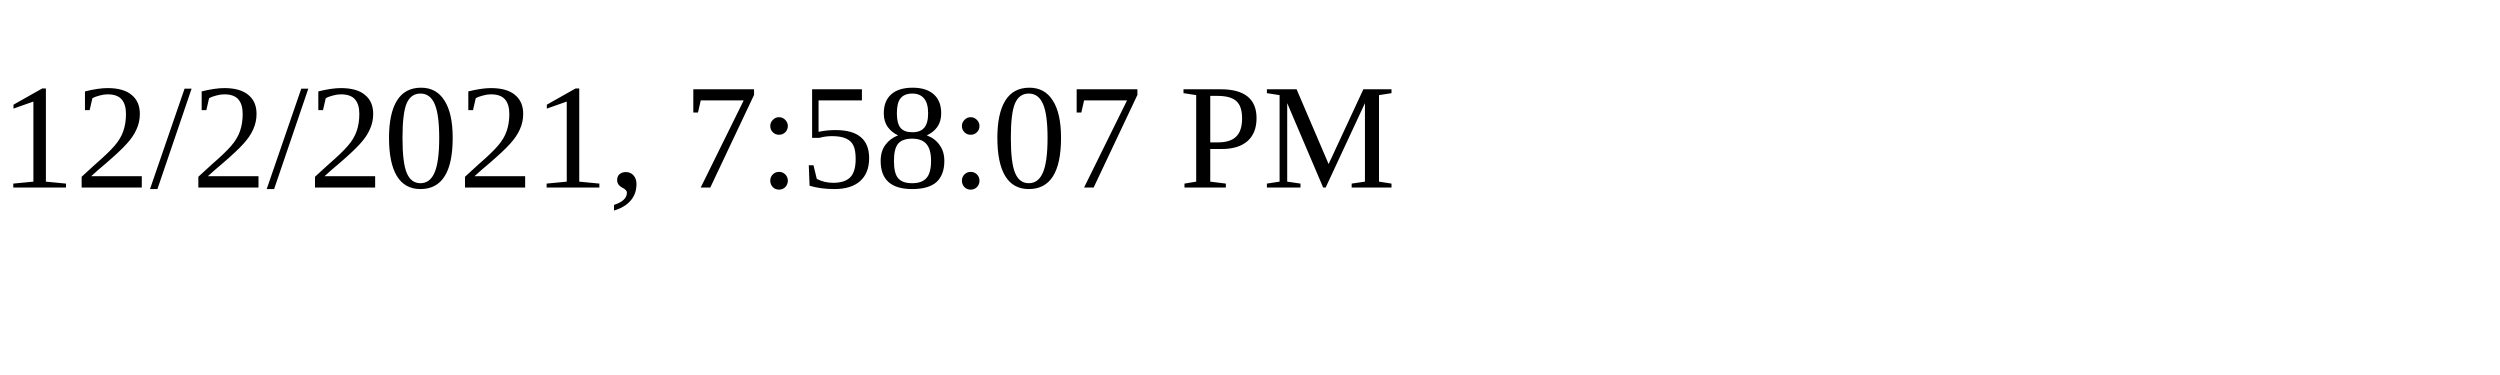
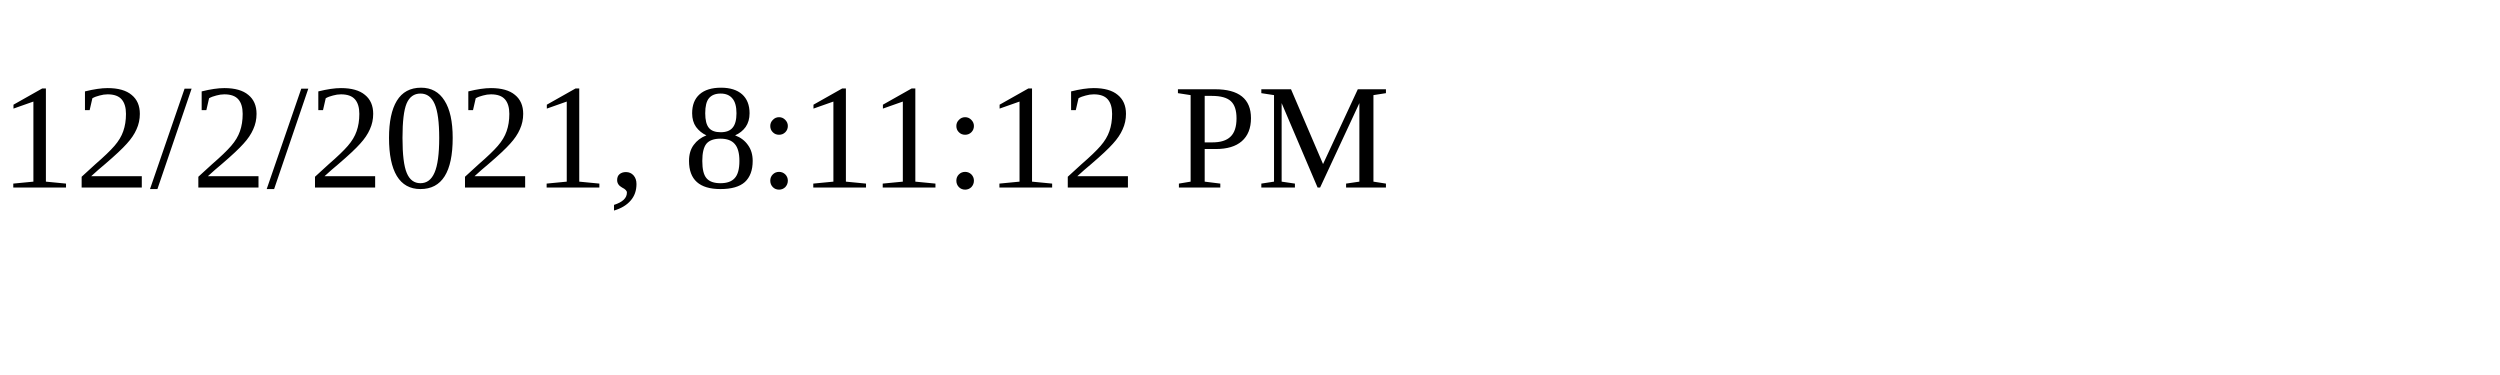
<svg xmlns="http://www.w3.org/2000/svg" height="30" width="200">
-   <text x="0" y="15">12/2/2021, 7:58:07 PM</text>
+   <text x="0" y="15">12/2/2021, 8:11:12 PM</text>
</svg>
